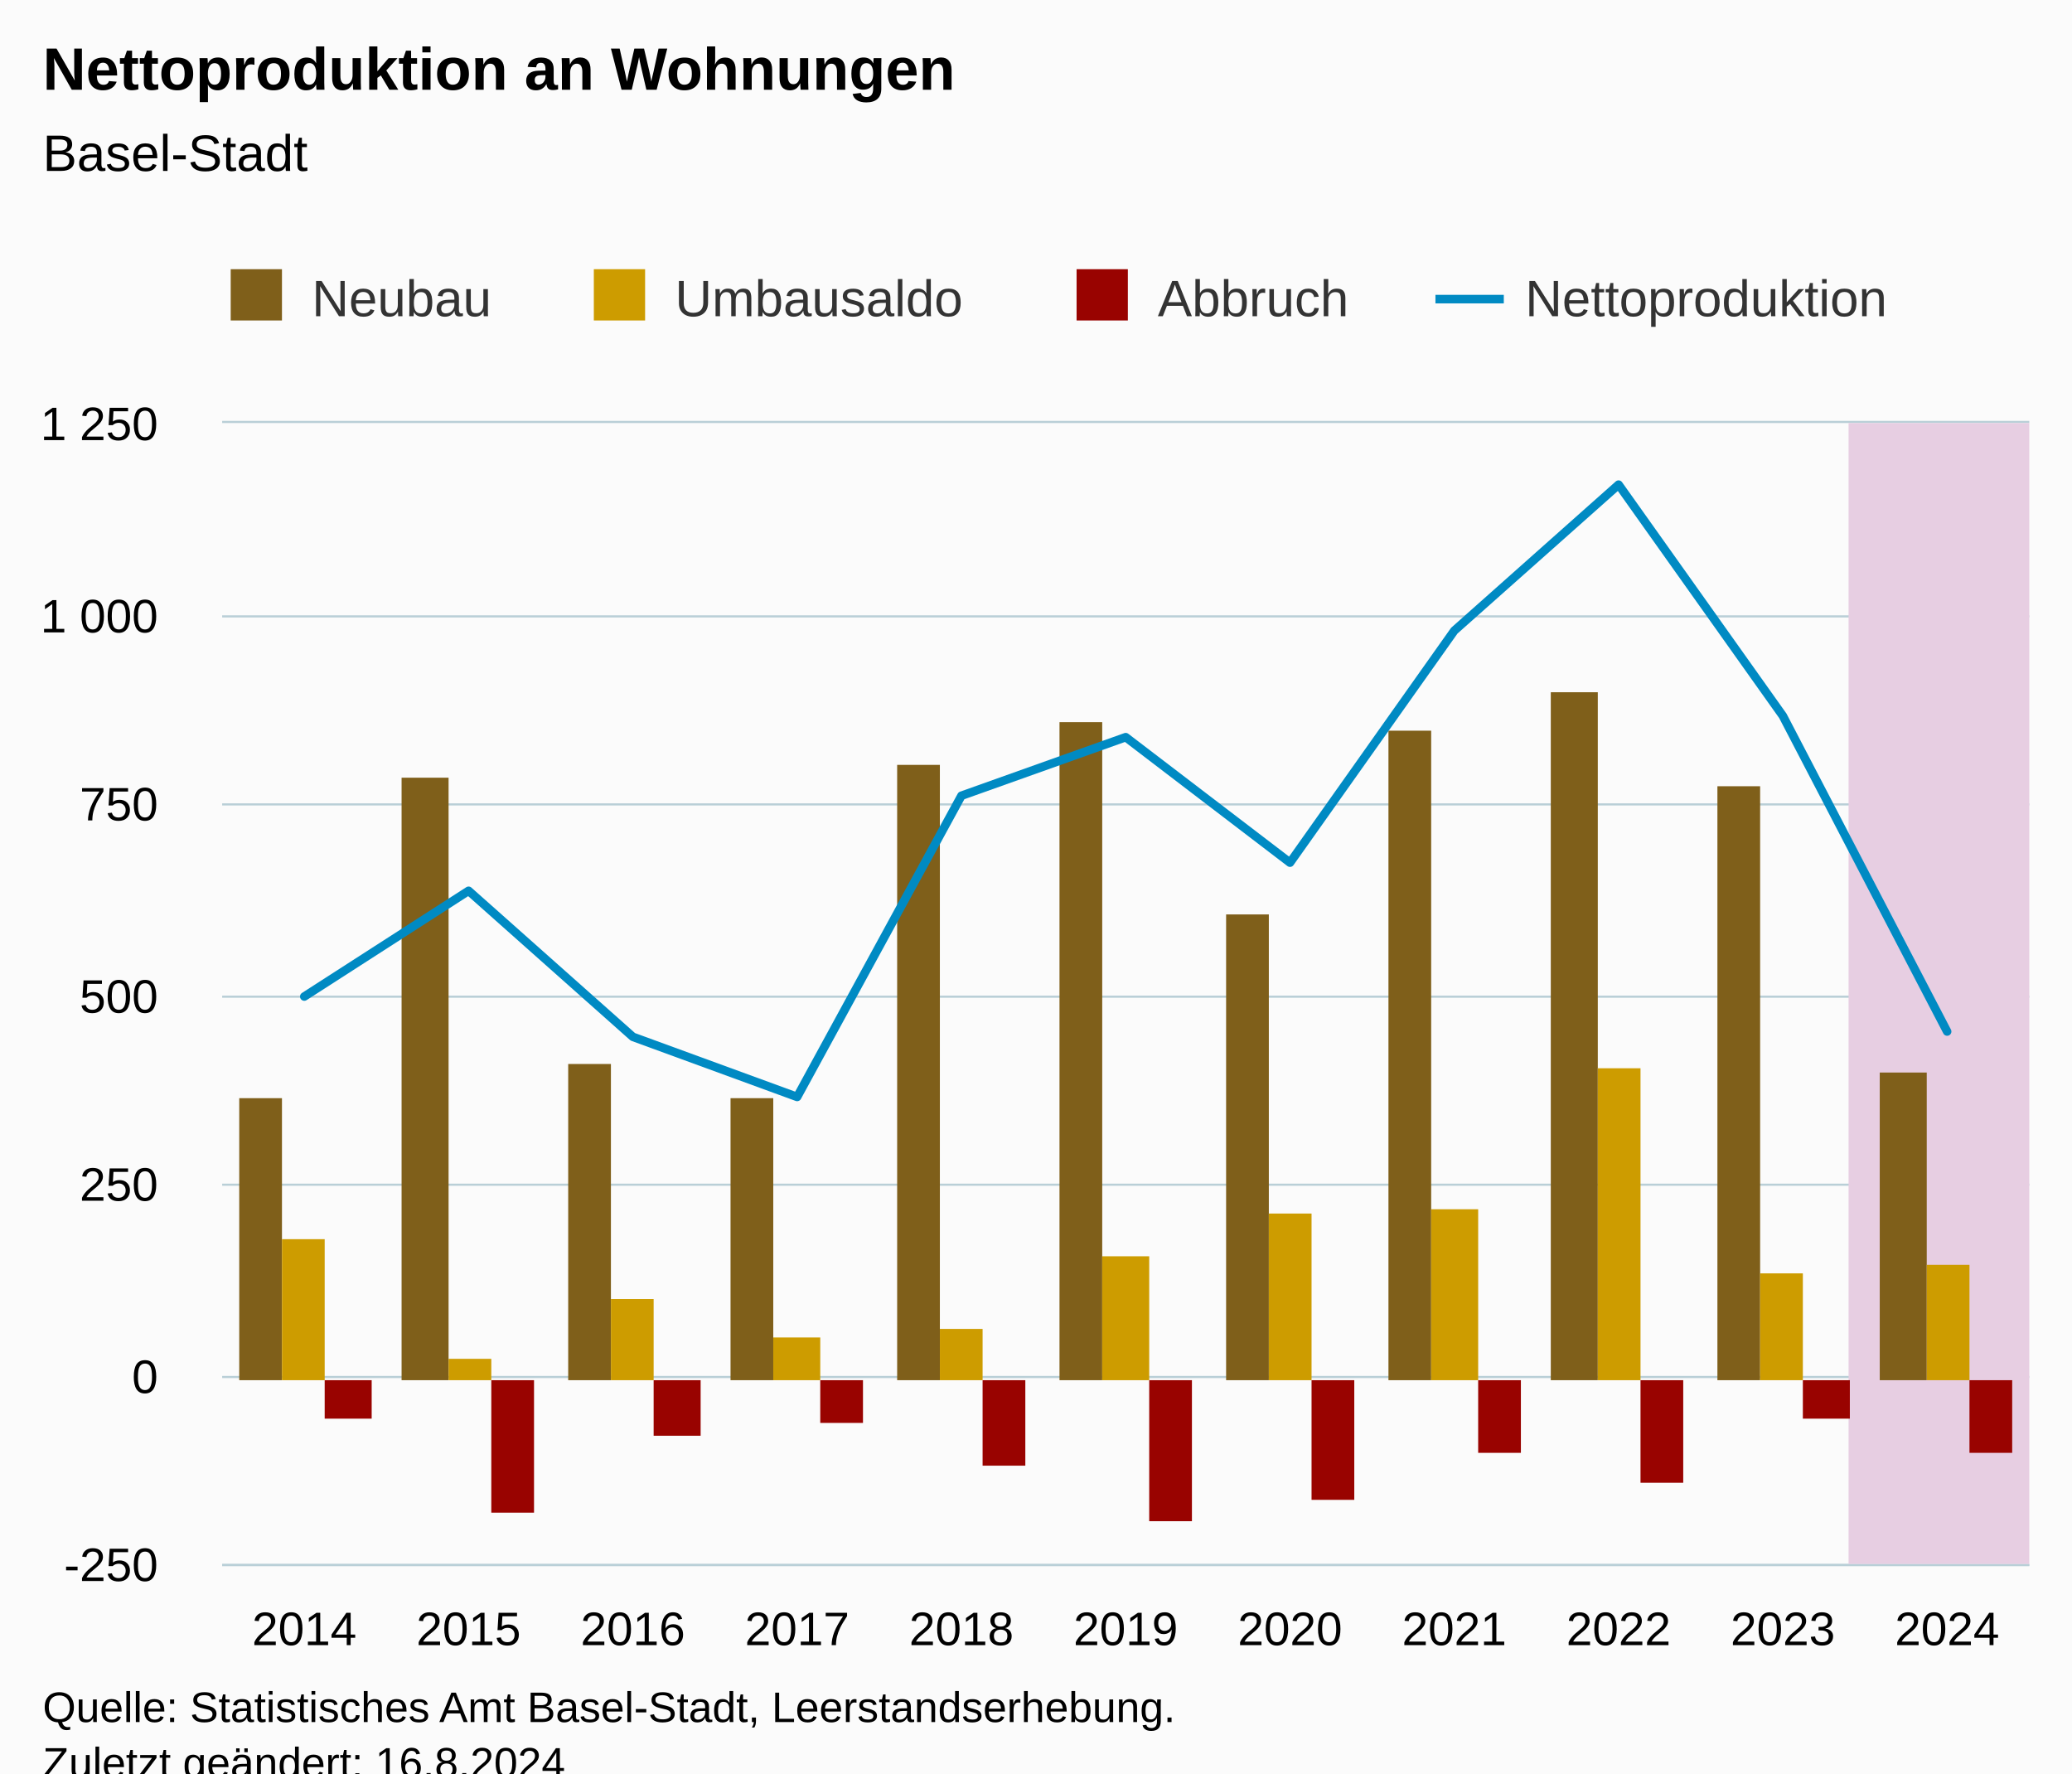
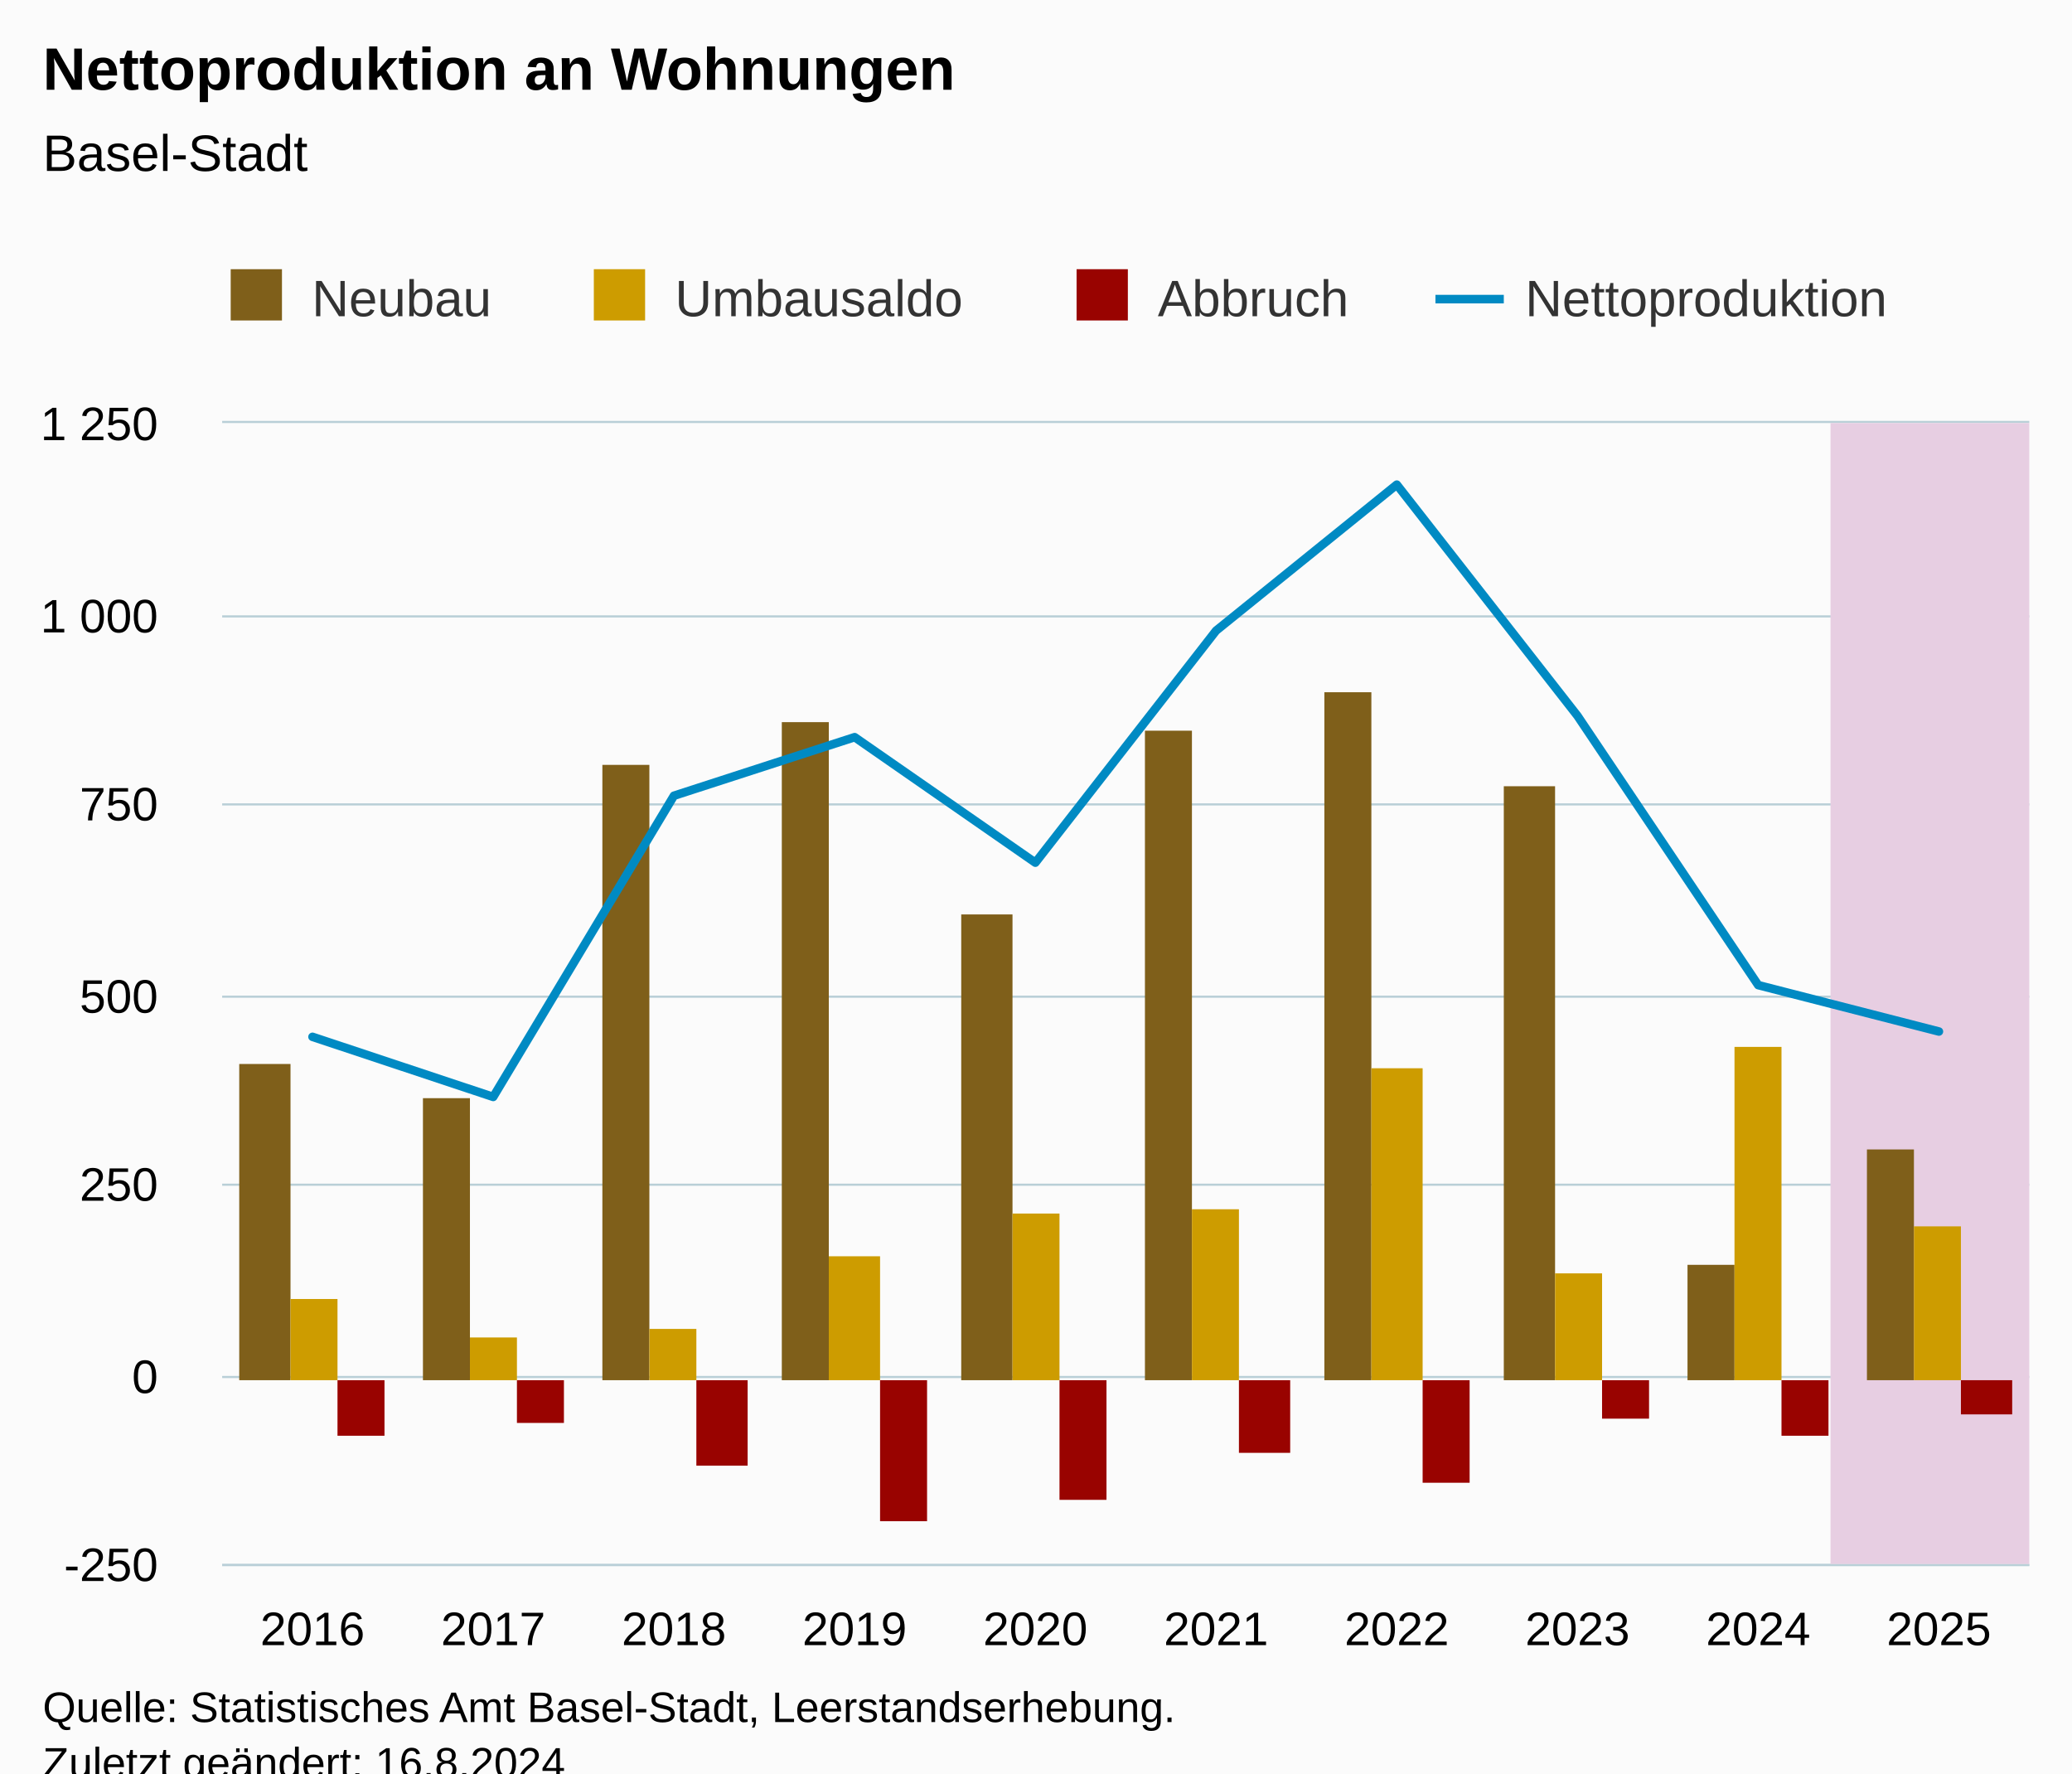
<svg xmlns="http://www.w3.org/2000/svg" version="1.1" class="highcharts-root" style="font-family:Arial;font-size:12px;" viewBox="0 0 485 415">
  <defs>
-     <clipPath id="highcharts-rvkduog-55-">
+     <clipPath id="highcharts-blzblce-51-">
      <rect x="0" y="0" width="423" height="267" fill="none" />
    </clipPath>
-     <clipPath id="highcharts-rvkduog-67-">
+     <clipPath id="highcharts-blzblce-62-">
      <rect x="0" y="0" width="423" height="267" fill="none" />
    </clipPath>
-     <clipPath id="highcharts-rvkduog-105-">
+     <clipPath id="highcharts-blzblce-97-">
      <rect x="52" y="99" width="423" height="267" fill="none" />
    </clipPath>
  </defs>
  <rect fill="#fbfbfb" class="highcharts-background" x="0" y="0" width="485" height="428" rx="0" ry="0" />
  <rect fill="none" class="highcharts-plot-background" x="52" y="99" width="423" height="267" />
  <g class="highcharts-pane-group" data-z-index="0" />
  <g class="highcharts-grid highcharts-xaxis-grid" data-z-index="1">
-     <path fill="none" data-z-index="1" class="highcharts-grid-line" d="M 70.5 99 L 70.5 366" opacity="1" />
-     <path fill="none" data-z-index="1" class="highcharts-grid-line" d="M 109.5 99 L 109.5 366" opacity="1" />
-     <path fill="none" data-z-index="1" class="highcharts-grid-line" d="M 147.5 99 L 147.5 366" opacity="1" />
-     <path fill="none" data-z-index="1" class="highcharts-grid-line" d="M 186.5 99 L 186.5 366" opacity="1" />
-     <path fill="none" data-z-index="1" class="highcharts-grid-line" d="M 224.5 99 L 224.5 366" opacity="1" />
-     <path fill="none" data-z-index="1" class="highcharts-grid-line" d="M 263.5 99 L 263.5 366" opacity="1" />
-     <path fill="none" data-z-index="1" class="highcharts-grid-line" d="M 301.5 99 L 301.5 366" opacity="1" />
-     <path fill="none" data-z-index="1" class="highcharts-grid-line" d="M 339.5 99 L 339.5 366" opacity="1" />
-     <path fill="none" data-z-index="1" class="highcharts-grid-line" d="M 378.5 99 L 378.5 366" opacity="1" />
-     <path fill="none" data-z-index="1" class="highcharts-grid-line" d="M 416.5 99 L 416.5 366" opacity="1" />
-     <path fill="none" data-z-index="1" class="highcharts-grid-line" d="M 455.5 99 L 455.5 366" opacity="1" />
+     <path fill="none" data-z-index="1" class="highcharts-grid-line" d="M 72.5 99 L 72.5 366" opacity="1" />
+     <path fill="none" data-z-index="1" class="highcharts-grid-line" d="M 114.5 99 L 114.5 366" opacity="1" />
+     <path fill="none" data-z-index="1" class="highcharts-grid-line" d="M 157.5 99 L 157.5 366" opacity="1" />
+     <path fill="none" data-z-index="1" class="highcharts-grid-line" d="M 199.5 99 L 199.5 366" opacity="1" />
+     <path fill="none" data-z-index="1" class="highcharts-grid-line" d="M 241.5 99 L 241.5 366" opacity="1" />
+     <path fill="none" data-z-index="1" class="highcharts-grid-line" d="M 284.5 99 L 284.5 366" opacity="1" />
+     <path fill="none" data-z-index="1" class="highcharts-grid-line" d="M 326.5 99 L 326.5 366" opacity="1" />
+     <path fill="none" data-z-index="1" class="highcharts-grid-line" d="M 368.5 99 L 368.5 366" opacity="1" />
+     <path fill="none" data-z-index="1" class="highcharts-grid-line" d="M 411.5 99 L 411.5 366" opacity="1" />
+     <path fill="none" data-z-index="1" class="highcharts-grid-line" d="M 453.5 99 L 453.5 366" opacity="1" />
  </g>
  <g class="highcharts-grid highcharts-yaxis-grid" data-z-index="1">
    <path fill="none" stroke="#B9CFD7" stroke-width="0.5" data-z-index="1" class="highcharts-grid-line" d="M 52 366.25 L 475 366.25" opacity="1" />
    <path fill="none" stroke="#B9CFD7" stroke-width="0.5" data-z-index="1" class="highcharts-grid-line" d="M 52 322.25 L 475 322.25" opacity="1" />
    <path fill="none" stroke="#B9CFD7" stroke-width="0.5" data-z-index="1" class="highcharts-grid-line" d="M 52 277.25 L 475 277.25" opacity="1" />
    <path fill="none" stroke="#B9CFD7" stroke-width="0.5" data-z-index="1" class="highcharts-grid-line" d="M 52 233.25 L 475 233.25" opacity="1" />
    <path fill="none" stroke="#B9CFD7" stroke-width="0.5" data-z-index="1" class="highcharts-grid-line" d="M 52 188.25 L 475 188.25" opacity="1" />
    <path fill="none" stroke="#B9CFD7" stroke-width="0.5" data-z-index="1" class="highcharts-grid-line" d="M 52 144.25 L 475 144.25" opacity="1" />
    <path fill="none" stroke="#B9CFD7" stroke-width="0.5" data-z-index="1" class="highcharts-grid-line" d="M 52 98.75 L 475 98.75" opacity="1" />
  </g>
  <rect fill="none" class="highcharts-plot-border" data-z-index="1" x="52" y="99" width="423" height="267" />
  <g class="highcharts-axis highcharts-xaxis" data-z-index="2">
    <path fill="none" class="highcharts-axis-line" stroke="#B9CFD7" stroke-width="0.5" data-z-index="7" d="M 52 366.25 L 475 366.25" />
  </g>
  <g class="highcharts-axis highcharts-yaxis" data-z-index="2">
    <path fill="none" class="highcharts-axis-line" data-z-index="7" d="M 52 99 L 52 366" />
  </g>
  <g class="highcharts-series-group" data-z-index="3">
-     <g class="highcharts-series highcharts-series-4 highcharts-polygon-series" data-z-index="-99" opacity="1" transform="translate(52,99) scale(1 1)" clip-path="url(#highcharts-rvkduog-67-)">
-       <path fill="#E7CEE2" d="M 380.7 267 L 380.7 0 L 442.227 0 L 442.227 267 Z" class="highcharts-area" data-z-index="0" />
-       <path fill="none" d="M 380.7 267 L 380.7 0 L 442.227 0 L 442.227 267 Z" class="highcharts-graph" data-z-index="1" stroke-linejoin="round" stroke-linecap="round" />
+     <g class="highcharts-series highcharts-series-4 highcharts-polygon-series" data-z-index="-99" opacity="1" transform="translate(52,99) scale(1 1)" clip-path="url(#highcharts-blzblce-62-)">
+       <path fill="#E7CEE2" d="M 376.47 267 L 376.47 0 L 444.15 0 L 444.15 267 Z" class="highcharts-area" data-z-index="0" />
+       <path fill="none" d="M 376.47 267 L 376.47 0 L 444.15 0 L 444.15 267 Z" class="highcharts-graph" data-z-index="1" stroke-linejoin="round" stroke-linecap="round" />
    </g>
    <g class="highcharts-markers highcharts-series-4 highcharts-polygon-series" data-z-index="-99" opacity="1" transform="translate(52,99) scale(1 1)" clip-path="none" />
-     <g class="highcharts-series highcharts-series-0 highcharts-column-series" data-z-index="0.1" opacity="1" transform="translate(52,99) scale(1 1)" clip-path="url(#highcharts-rvkduog-67-)">
-       <rect x="4" y="158" width="10" height="66" fill="#7F5F1A" opacity="1" class="highcharts-point" />
-       <rect x="42" y="83" width="11" height="141" fill="#7F5F1A" opacity="1" class="highcharts-point" />
-       <rect x="81" y="150" width="10" height="74" fill="#7F5F1A" opacity="1" class="highcharts-point" />
-       <rect x="119" y="158" width="10" height="66" fill="#7F5F1A" opacity="1" class="highcharts-point" />
-       <rect x="158" y="80" width="10" height="144" fill="#7F5F1A" opacity="1" class="highcharts-point" />
-       <rect x="196" y="70" width="10" height="154" fill="#7F5F1A" opacity="1" class="highcharts-point" />
-       <rect x="235" y="115" width="10" height="109" fill="#7F5F1A" opacity="1" class="highcharts-point" />
-       <rect x="273" y="72" width="10" height="152" fill="#7F5F1A" opacity="1" class="highcharts-point" />
-       <rect x="311" y="63" width="11" height="161" fill="#7F5F1A" opacity="1" class="highcharts-point" />
-       <rect x="350" y="85" width="10" height="139" fill="#7F5F1A" opacity="1" class="highcharts-point" />
-       <rect x="388" y="152" width="11" height="72" fill="#7F5F1A" opacity="1" class="highcharts-point" />
+     <g class="highcharts-series highcharts-series-0 highcharts-column-series" data-z-index="0.1" opacity="1" transform="translate(52,99) scale(1 1)" clip-path="url(#highcharts-blzblce-62-)">
+       <rect x="4" y="150" width="12" height="74" fill="#7F5F1A" opacity="1" class="highcharts-point" />
+       <rect x="47" y="158" width="11" height="66" fill="#7F5F1A" opacity="1" class="highcharts-point" />
+       <rect x="89" y="80" width="11" height="144" fill="#7F5F1A" opacity="1" class="highcharts-point" />
+       <rect x="131" y="70" width="11" height="154" fill="#7F5F1A" opacity="1" class="highcharts-point" />
+       <rect x="173" y="115" width="12" height="109" fill="#7F5F1A" opacity="1" class="highcharts-point" />
+       <rect x="216" y="72" width="11" height="152" fill="#7F5F1A" opacity="1" class="highcharts-point" />
+       <rect x="258" y="63" width="11" height="161" fill="#7F5F1A" opacity="1" class="highcharts-point" />
+       <rect x="300" y="85" width="12" height="139" fill="#7F5F1A" opacity="1" class="highcharts-point" />
+       <rect x="343" y="197" width="11" height="27" fill="#7F5F1A" opacity="1" class="highcharts-point" />
+       <rect x="385" y="170" width="11" height="54" fill="#7F5F1A" opacity="1" class="highcharts-point" />
    </g>
    <g class="highcharts-markers highcharts-series-0 highcharts-column-series" data-z-index="0.1" opacity="1" transform="translate(52,99) scale(1 1)" clip-path="none" />
-     <g class="highcharts-series highcharts-series-1 highcharts-column-series" data-z-index="0.1" opacity="1" transform="translate(52,99) scale(1 1)" clip-path="url(#highcharts-rvkduog-67-)">
-       <rect x="14" y="191" width="10" height="33" fill="#CD9C00" opacity="1" class="highcharts-point" />
-       <rect x="53" y="219" width="10" height="5" fill="#CD9C00" opacity="1" class="highcharts-point" />
-       <rect x="91" y="205" width="10" height="19" fill="#CD9C00" opacity="1" class="highcharts-point" />
-       <rect x="129" y="214" width="11" height="10" fill="#CD9C00" opacity="1" class="highcharts-point" />
-       <rect x="168" y="212" width="10" height="12" fill="#CD9C00" opacity="1" class="highcharts-point" />
-       <rect x="206" y="195" width="11" height="29" fill="#CD9C00" opacity="1" class="highcharts-point" />
-       <rect x="245" y="185" width="10" height="39" fill="#CD9C00" opacity="1" class="highcharts-point" />
-       <rect x="283" y="184" width="11" height="40" fill="#CD9C00" opacity="1" class="highcharts-point" />
-       <rect x="322" y="151" width="10" height="73" fill="#CD9C00" opacity="1" class="highcharts-point" />
-       <rect x="360" y="199" width="10" height="25" fill="#CD9C00" opacity="1" class="highcharts-point" />
-       <rect x="399" y="197" width="10" height="27" fill="#CD9C00" opacity="1" class="highcharts-point" />
+     <g class="highcharts-series highcharts-series-1 highcharts-column-series" data-z-index="0.1" opacity="1" transform="translate(52,99) scale(1 1)" clip-path="url(#highcharts-blzblce-62-)">
+       <rect x="16" y="205" width="11" height="19" fill="#CD9C00" opacity="1" class="highcharts-point" />
+       <rect x="58" y="214" width="11" height="10" fill="#CD9C00" opacity="1" class="highcharts-point" />
+       <rect x="100" y="212" width="11" height="12" fill="#CD9C00" opacity="1" class="highcharts-point" />
+       <rect x="142" y="195" width="12" height="29" fill="#CD9C00" opacity="1" class="highcharts-point" />
+       <rect x="185" y="185" width="11" height="39" fill="#CD9C00" opacity="1" class="highcharts-point" />
+       <rect x="227" y="184" width="11" height="40" fill="#CD9C00" opacity="1" class="highcharts-point" />
+       <rect x="269" y="151" width="12" height="73" fill="#CD9C00" opacity="1" class="highcharts-point" />
+       <rect x="312" y="199" width="11" height="25" fill="#CD9C00" opacity="1" class="highcharts-point" />
+       <rect x="354" y="146" width="11" height="78" fill="#CD9C00" opacity="1" class="highcharts-point" />
+       <rect x="396" y="188" width="11" height="36" fill="#CD9C00" opacity="1" class="highcharts-point" />
    </g>
    <g class="highcharts-markers highcharts-series-1 highcharts-column-series" data-z-index="0.1" opacity="1" transform="translate(52,99) scale(1 1)" clip-path="none" />
-     <g class="highcharts-series highcharts-series-2 highcharts-column-series" data-z-index="0.1" opacity="1" transform="translate(52,99) scale(1 1)" clip-path="url(#highcharts-rvkduog-67-)">
-       <rect x="24" y="224" width="11" height="9" fill="#990300" opacity="1" class="highcharts-point highcharts-negative" />
-       <rect x="63" y="224" width="10" height="31" fill="#990300" opacity="1" class="highcharts-point highcharts-negative" />
-       <rect x="101" y="224" width="11" height="13" fill="#990300" opacity="1" class="highcharts-point highcharts-negative" />
-       <rect x="140" y="224" width="10" height="10" fill="#990300" opacity="1" class="highcharts-point highcharts-negative" />
-       <rect x="178" y="224" width="10" height="20" fill="#990300" opacity="1" class="highcharts-point highcharts-negative" />
-       <rect x="217" y="224" width="10" height="33" fill="#990300" opacity="1" class="highcharts-point highcharts-negative" />
-       <rect x="255" y="224" width="10" height="28" fill="#990300" opacity="1" class="highcharts-point highcharts-negative" />
-       <rect x="294" y="224" width="10" height="17" fill="#990300" opacity="1" class="highcharts-point highcharts-negative" />
-       <rect x="332" y="224" width="10" height="24" fill="#990300" opacity="1" class="highcharts-point highcharts-negative" />
-       <rect x="370" y="224" width="11" height="9" fill="#990300" opacity="1" class="highcharts-point highcharts-negative" />
-       <rect x="409" y="224" width="10" height="17" fill="#990300" opacity="1" class="highcharts-point highcharts-negative" />
+     <g class="highcharts-series highcharts-series-2 highcharts-column-series" data-z-index="0.1" opacity="1" transform="translate(52,99) scale(1 1)" clip-path="url(#highcharts-blzblce-62-)">
+       <rect x="27" y="224" width="11" height="13" fill="#990300" opacity="1" class="highcharts-point highcharts-negative" />
+       <rect x="69" y="224" width="11" height="10" fill="#990300" opacity="1" class="highcharts-point highcharts-negative" />
+       <rect x="111" y="224" width="12" height="20" fill="#990300" opacity="1" class="highcharts-point highcharts-negative" />
+       <rect x="154" y="224" width="11" height="33" fill="#990300" opacity="1" class="highcharts-point highcharts-negative" />
+       <rect x="196" y="224" width="11" height="28" fill="#990300" opacity="1" class="highcharts-point highcharts-negative" />
+       <rect x="238" y="224" width="12" height="17" fill="#990300" opacity="1" class="highcharts-point highcharts-negative" />
+       <rect x="281" y="224" width="11" height="24" fill="#990300" opacity="1" class="highcharts-point highcharts-negative" />
+       <rect x="323" y="224" width="11" height="9" fill="#990300" opacity="1" class="highcharts-point highcharts-negative" />
+       <rect x="365" y="224" width="11" height="13" fill="#990300" opacity="1" class="highcharts-point highcharts-negative" />
+       <rect x="407" y="224" width="12" height="8" fill="#990300" opacity="1" class="highcharts-point highcharts-negative" />
    </g>
    <g class="highcharts-markers highcharts-series-2 highcharts-column-series" data-z-index="0.1" opacity="1" transform="translate(52,99) scale(1 1)" clip-path="none" />
-     <g class="highcharts-series highcharts-series-3 highcharts-line-series" data-z-index="0.1" opacity="1" transform="translate(52,99) scale(1 1)" clip-path="url(#highcharts-rvkduog-67-)">
-       <path fill="none" d="M 19.227 134.212 L 57.682 109.47 L 96.136 143.646 L 134.591 157.708 L 173.045 87.22 L 211.5 73.514 L 249.955 102.884 L 288.409 48.594 L 326.864 14.418 L 365.318 68.53 L 403.773 142.4" class="highcharts-graph" data-z-index="1" stroke="#008AC3" stroke-width="2" stroke-linejoin="round" stroke-linecap="round" />
+     <g class="highcharts-series highcharts-series-3 highcharts-line-series" data-z-index="0.1" opacity="1" transform="translate(52,99) scale(1 1)" clip-path="url(#highcharts-blzblce-62-)">
+       <path fill="none" d="M 21.15 143.646 L 63.45 157.708 L 105.75 87.22 L 148.05 73.514 L 190.35 102.884 L 232.65 48.594 L 274.95 14.418 L 317.25 68.53 L 359.55 131.542 L 401.85 142.4" class="highcharts-graph" data-z-index="1" stroke="#008AC3" stroke-width="2" stroke-linejoin="round" stroke-linecap="round" />
    </g>
    <g class="highcharts-markers highcharts-series-3 highcharts-line-series" data-z-index="0.1" opacity="1" transform="translate(52,99) scale(1 1)" clip-path="none" />
  </g>
  <text x="10" text-anchor="start" class="highcharts-title" data-z-index="4" style="color:#000000;font-size:14px;font-weight:bold;fill:#000000;" y="21">
    <tspan>Nettoproduktion an Wohnungen</tspan>
  </text>
  <text x="10" text-anchor="start" class="highcharts-subtitle" data-z-index="4" style="color:#000000;font-size:12px;font-weight:normal;fill:#000000;" y="40">
    <tspan>Basel-Stadt</tspan>
  </text>
  <text x="10" text-anchor="start" class="highcharts-caption" data-z-index="4" style="color:#666666;fill:#666666;" y="400" />
  <g class="highcharts-legend" data-z-index="7" transform="translate(44,56)">
    <rect fill="none" class="highcharts-legend-box" rx="0" ry="0" x="0" y="0" width="408" height="31" visibility="visible" />
    <g data-z-index="1">
      <g>
        <g class="highcharts-legend-item highcharts-column-series highcharts-color-undefined highcharts-series-0" data-z-index="1" transform="translate(8,3)">
          <text x="21" style="color:#333333;cursor:pointer;font-size:12px;font-weight:normal;fill:#333333;" text-anchor="start" data-z-index="2" y="15">
            <tspan>Neubau</tspan>
          </text>
          <rect x="2" y="4" width="12" height="12" fill="#7F5F1A" class="highcharts-point" data-z-index="3" />
        </g>
        <g class="highcharts-legend-item highcharts-column-series highcharts-color-undefined highcharts-series-1" data-z-index="1" transform="translate(93,3)">
          <text x="21" y="15" style="color:#333333;cursor:pointer;font-size:12px;font-weight:normal;fill:#333333;" text-anchor="start" data-z-index="2">
            <tspan>Umbausaldo</tspan>
          </text>
          <rect x="2" y="4" width="12" height="12" fill="#CD9C00" class="highcharts-point" data-z-index="3" />
        </g>
        <g class="highcharts-legend-item highcharts-column-series highcharts-color-undefined highcharts-series-2" data-z-index="1" transform="translate(206,3)">
          <text x="21" y="15" style="color:#333333;cursor:pointer;font-size:12px;font-weight:normal;fill:#333333;" text-anchor="start" data-z-index="2">
            <tspan>Abbruch</tspan>
          </text>
          <rect x="2" y="4" width="12" height="12" fill="#990300" class="highcharts-point" data-z-index="3" />
        </g>
        <g class="highcharts-legend-item highcharts-line-series highcharts-color-undefined highcharts-series-3" data-z-index="1" transform="translate(292,3)">
          <path fill="none" d="M 0 11 L 16 11" class="highcharts-graph" stroke="#008AC3" stroke-width="2" />
          <text x="21" y="15" style="color:#333333;cursor:pointer;font-size:12px;font-weight:normal;fill:#333333;" text-anchor="start" data-z-index="2">
            <tspan>Nettoproduktion</tspan>
          </text>
        </g>
      </g>
    </g>
  </g>
  <g class="highcharts-axis-labels highcharts-xaxis-labels" data-z-index="7">
-     <text x="71.227" style="color:#000000;cursor:default;font-size:11px;fill:#000000;" text-anchor="middle" transform="translate(0,0)" y="385" opacity="1">2014</text>
-     <text x="109.682" style="color:#000000;cursor:default;font-size:11px;fill:#000000;" text-anchor="middle" transform="translate(0,0)" y="385" opacity="1">2015</text>
-     <text x="148.136" style="color:#000000;cursor:default;font-size:11px;fill:#000000;" text-anchor="middle" transform="translate(0,0)" y="385" opacity="1">2016</text>
-     <text x="186.591" style="color:#000000;cursor:default;font-size:11px;fill:#000000;" text-anchor="middle" transform="translate(0,0)" y="385" opacity="1">2017</text>
-     <text x="225.045" style="color:#000000;cursor:default;font-size:11px;fill:#000000;" text-anchor="middle" transform="translate(0,0)" y="385" opacity="1">2018</text>
-     <text x="263.5" style="color:#000000;cursor:default;font-size:11px;fill:#000000;" text-anchor="middle" transform="translate(0,0)" y="385" opacity="1">2019</text>
-     <text x="301.955" style="color:#000000;cursor:default;font-size:11px;fill:#000000;" text-anchor="middle" transform="translate(0,0)" y="385" opacity="1">2020</text>
-     <text x="340.409" style="color:#000000;cursor:default;font-size:11px;fill:#000000;" text-anchor="middle" transform="translate(0,0)" y="385" opacity="1">2021</text>
-     <text x="378.864" style="color:#000000;cursor:default;font-size:11px;fill:#000000;" text-anchor="middle" transform="translate(0,0)" y="385" opacity="1">2022</text>
-     <text x="417.318" style="color:#000000;cursor:default;font-size:11px;fill:#000000;" text-anchor="middle" transform="translate(0,0)" y="385" opacity="1">2023</text>
-     <text x="455.773" style="color:#000000;cursor:default;font-size:11px;fill:#000000;" text-anchor="middle" transform="translate(0,0)" y="385" opacity="1">2024</text>
+     <text x="73.15" style="color:#000000;cursor:default;font-size:11px;fill:#000000;" text-anchor="middle" transform="translate(0,0)" y="385" opacity="1">2016</text>
+     <text x="115.45" style="color:#000000;cursor:default;font-size:11px;fill:#000000;" text-anchor="middle" transform="translate(0,0)" y="385" opacity="1">2017</text>
+     <text x="157.75" style="color:#000000;cursor:default;font-size:11px;fill:#000000;" text-anchor="middle" transform="translate(0,0)" y="385" opacity="1">2018</text>
+     <text x="200.05" style="color:#000000;cursor:default;font-size:11px;fill:#000000;" text-anchor="middle" transform="translate(0,0)" y="385" opacity="1">2019</text>
+     <text x="242.35" style="color:#000000;cursor:default;font-size:11px;fill:#000000;" text-anchor="middle" transform="translate(0,0)" y="385" opacity="1">2020</text>
+     <text x="284.65" style="color:#000000;cursor:default;font-size:11px;fill:#000000;" text-anchor="middle" transform="translate(0,0)" y="385" opacity="1">2021</text>
+     <text x="326.95" style="color:#000000;cursor:default;font-size:11px;fill:#000000;" text-anchor="middle" transform="translate(0,0)" y="385" opacity="1">2022</text>
+     <text x="369.25" style="color:#000000;cursor:default;font-size:11px;fill:#000000;" text-anchor="middle" transform="translate(0,0)" y="385" opacity="1">2023</text>
+     <text x="411.55" style="color:#000000;cursor:default;font-size:11px;fill:#000000;" text-anchor="middle" transform="translate(0,0)" y="385" opacity="1">2024</text>
+     <text x="453.85" style="color:#000000;cursor:default;font-size:11px;fill:#000000;" text-anchor="middle" transform="translate(0,0)" y="385" opacity="1">2025</text>
  </g>
  <g class="highcharts-axis-labels highcharts-yaxis-labels" data-z-index="7">
    <text x="37" style="color:#000000;cursor:default;font-size:11px;fill:#000000;" text-anchor="end" transform="translate(0,0)" y="370" opacity="1">-250</text>
    <text x="37" style="color:#000000;cursor:default;font-size:11px;fill:#000000;" text-anchor="end" transform="translate(0,0)" y="326" opacity="1">0</text>
    <text x="37" style="color:#000000;cursor:default;font-size:11px;fill:#000000;" text-anchor="end" transform="translate(0,0)" y="281" opacity="1">250</text>
    <text x="37" style="color:#000000;cursor:default;font-size:11px;fill:#000000;" text-anchor="end" transform="translate(0,0)" y="237" opacity="1">500</text>
    <text x="37" style="color:#000000;cursor:default;font-size:11px;fill:#000000;" text-anchor="end" transform="translate(0,0)" y="192" opacity="1">750</text>
    <text x="37" style="color:#000000;cursor:default;font-size:11px;fill:#000000;" text-anchor="end" transform="translate(0,0)" y="148" opacity="1">
      <tspan>1 000</tspan>
    </text>
    <text x="37" style="color:#000000;cursor:default;font-size:11px;fill:#000000;" text-anchor="end" transform="translate(0,0)" y="103" opacity="1">
      <tspan>1 250</tspan>
    </text>
  </g>
  <text x="10" class="highcharts-credits" text-anchor="start" data-z-index="8" style="cursor:default;color:#000000;font-size:10px;fill:#000000;" y="403">
    <tspan>Quelle: Statistisches Amt Basel-Stadt, Leerstandserhebung.</tspan>
    <tspan x="10" dy="13">Zuletzt geändert: 16.8.2024</tspan>
  </text>
-   <g class="highcharts-control-points" data-z-index="99" clip-path="url(#highcharts-rvkduog-105-)" />
+   <g class="highcharts-control-points" data-z-index="99" clip-path="url(#highcharts-blzblce-97-)" />
</svg>
